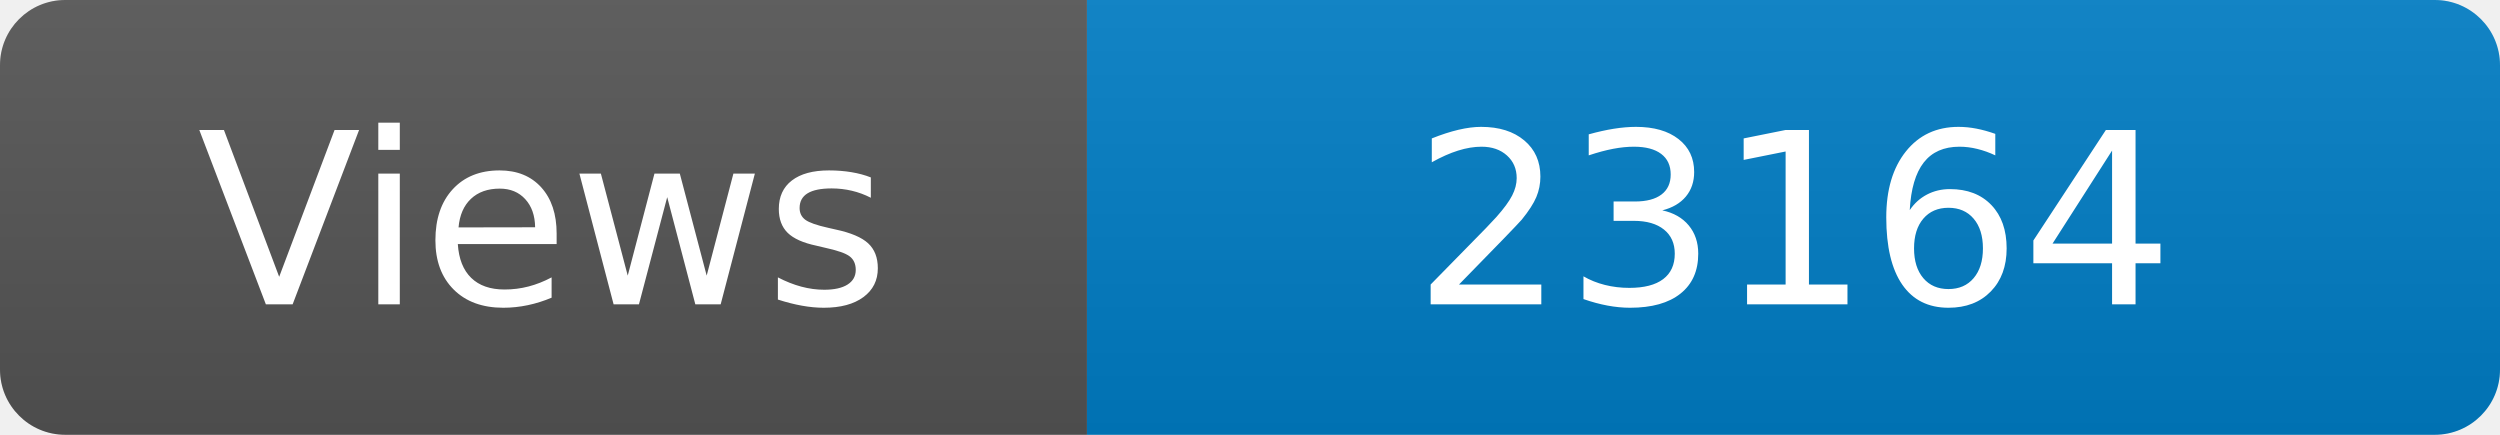
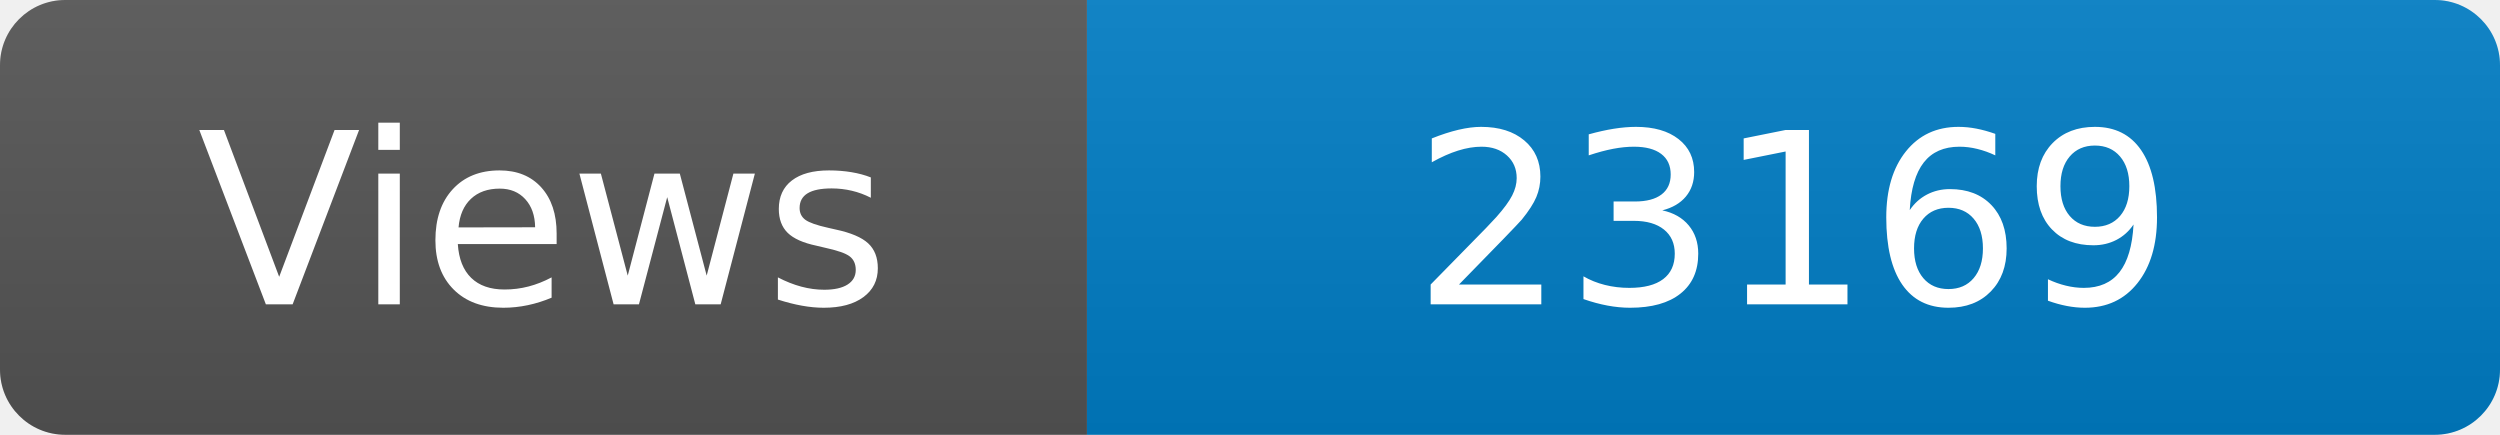
<svg xmlns="http://www.w3.org/2000/svg" width="115" height="20" role="img" aria-label="Maintained?: yes">
  <linearGradient id="s" x2="0" y2="100%">
    <stop offset="0" stop-color="#bbb" stop-opacity=".1" />
    <stop offset="1" stop-opacity=".1" />
  </linearGradient>
  <clipPath id="r">
    <rect width="115" height="20" rx="3" fill="#fff" />
  </clipPath>
  <g clip-path="url(#r)">
    <rect width="50" height="20" fill="#555" />
    <rect x="50" width="160" height="20" fill="#007ec6" />
    <rect width="115" height="20" fill="url(#s)" />
  </g>
  <g fill="#fff" text-anchor="middle" font-family="Verdana,Geneva,DejaVu Sans,sans-serif" font-size="110">
    <text x="250" y="140" transform="scale(.1)" fill="#fff">Views</text>
-     <text x="825" y="140" transform="scale(.1)" fill="#fff">23164</text>
+     <text x="825" y="140" transform="scale(.1)" fill="#fff">23169</text>
  </g>
</svg>
